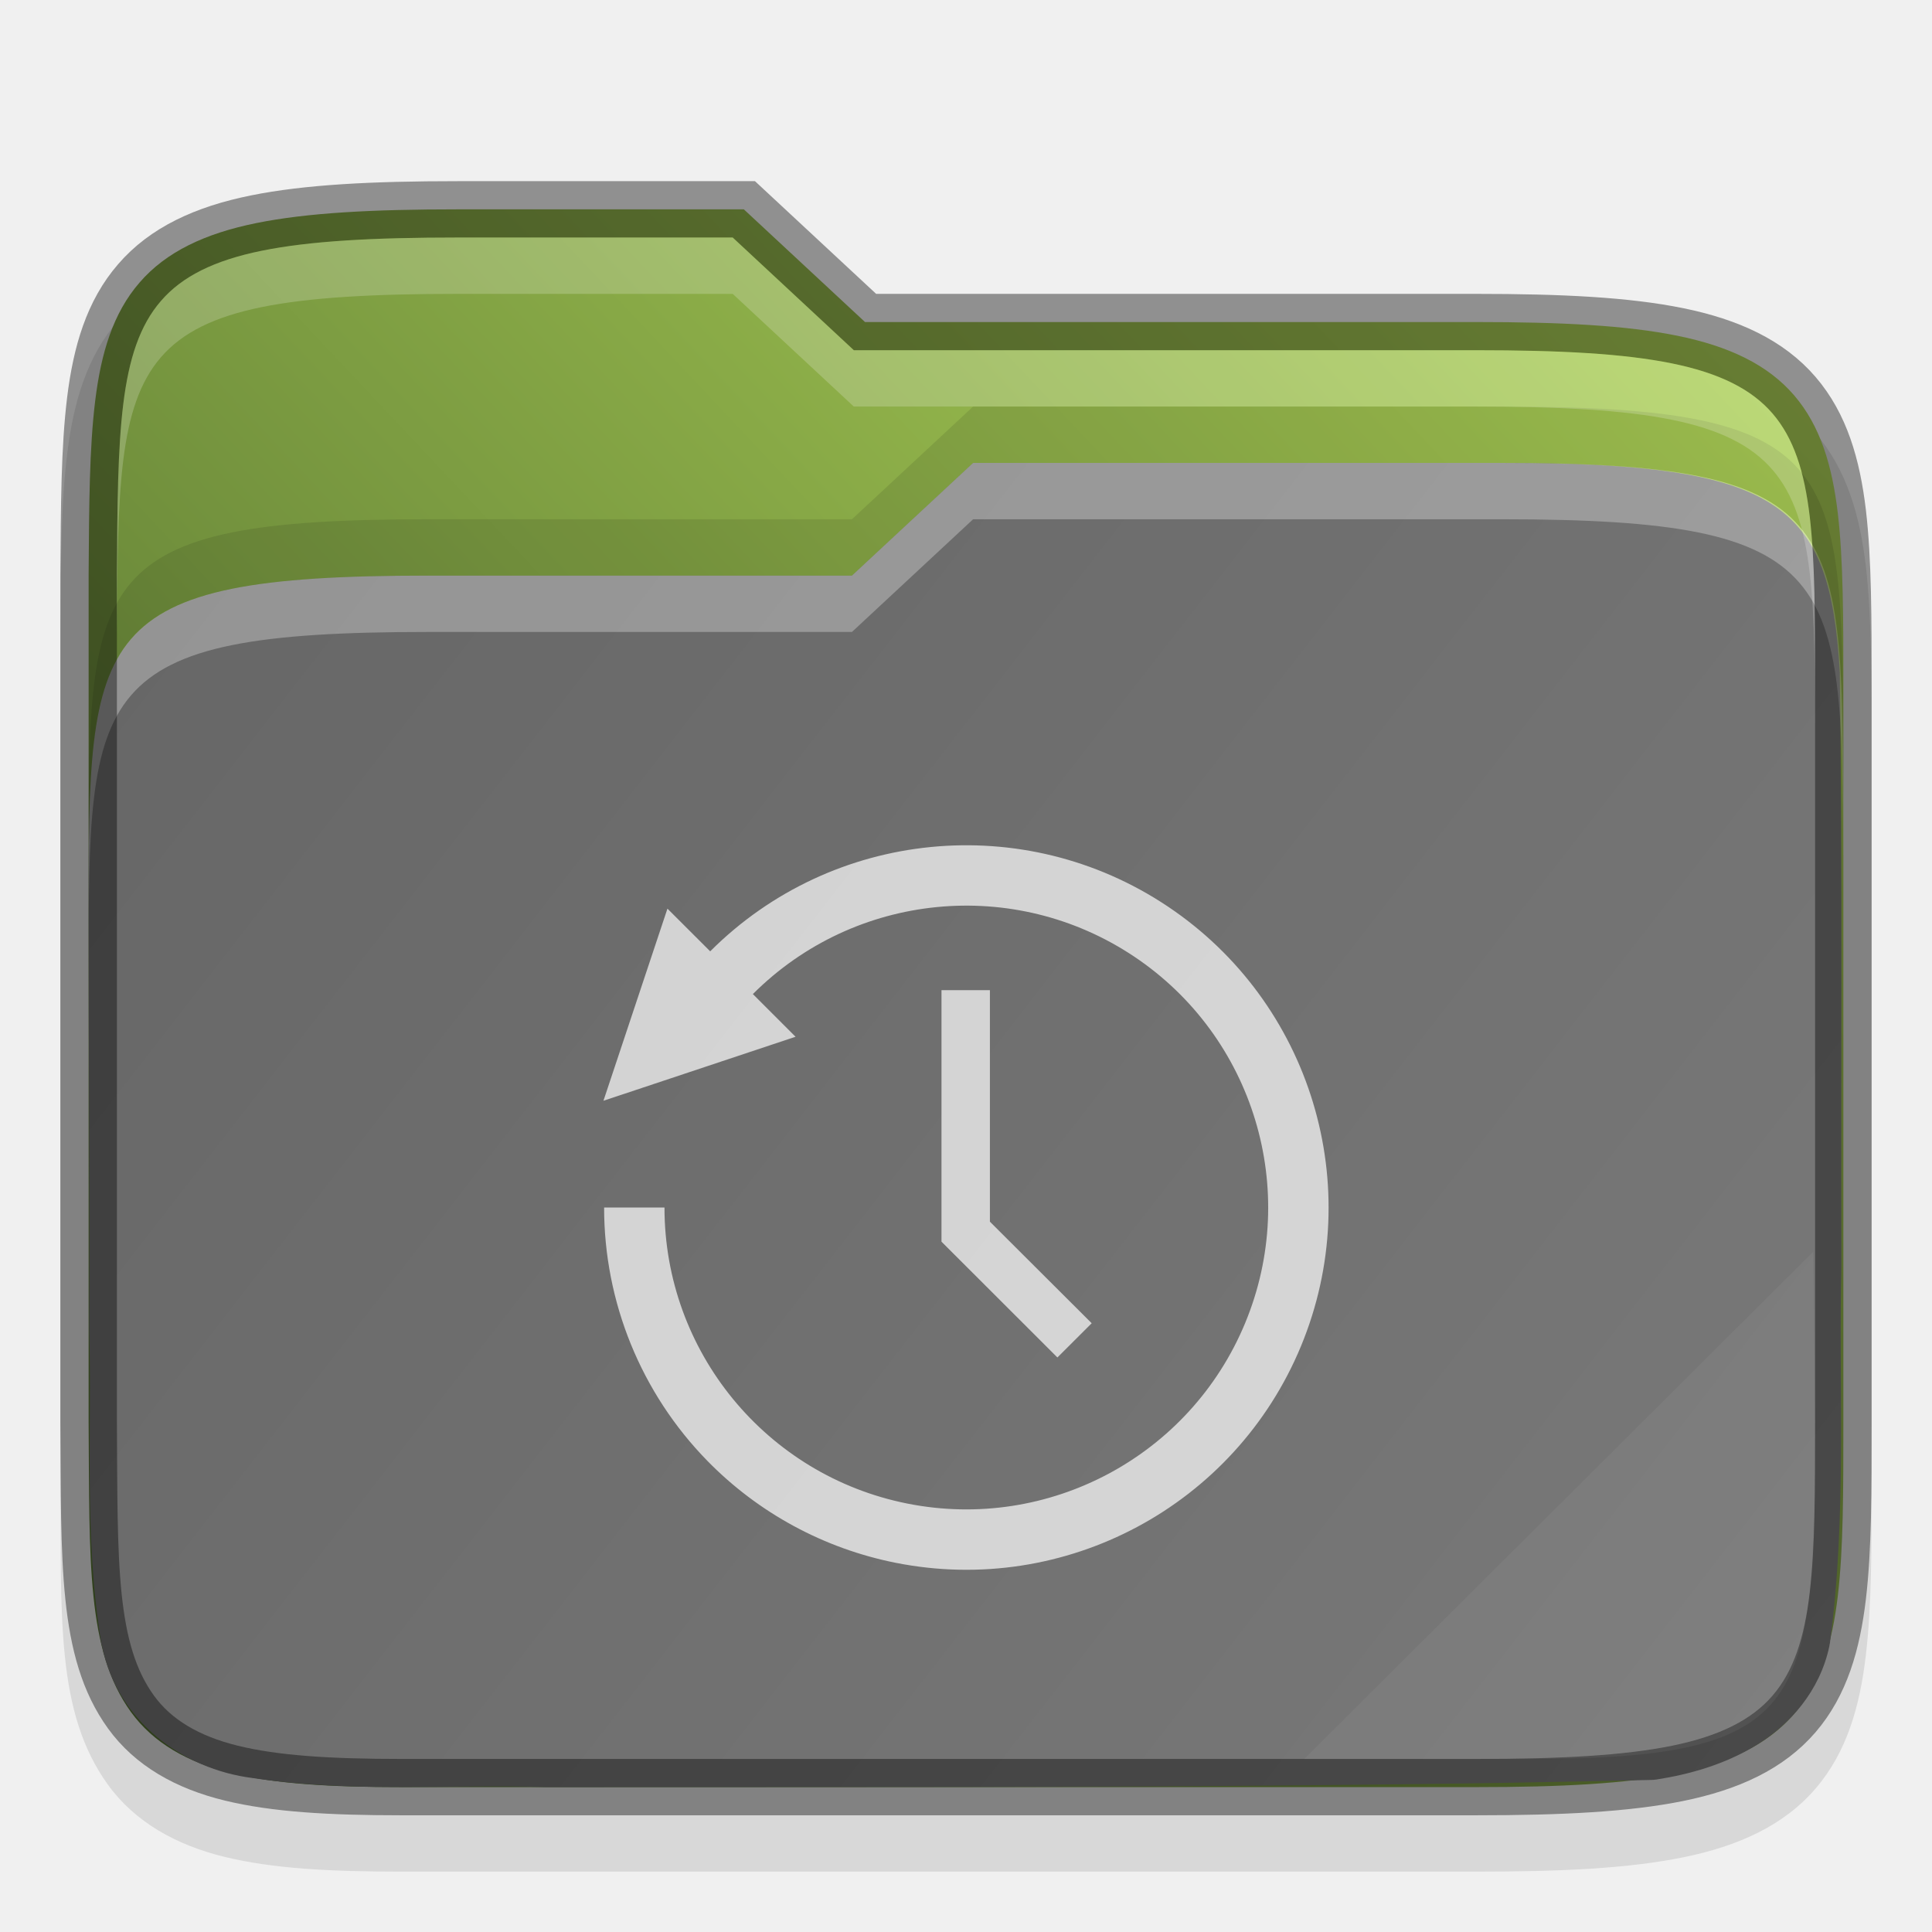
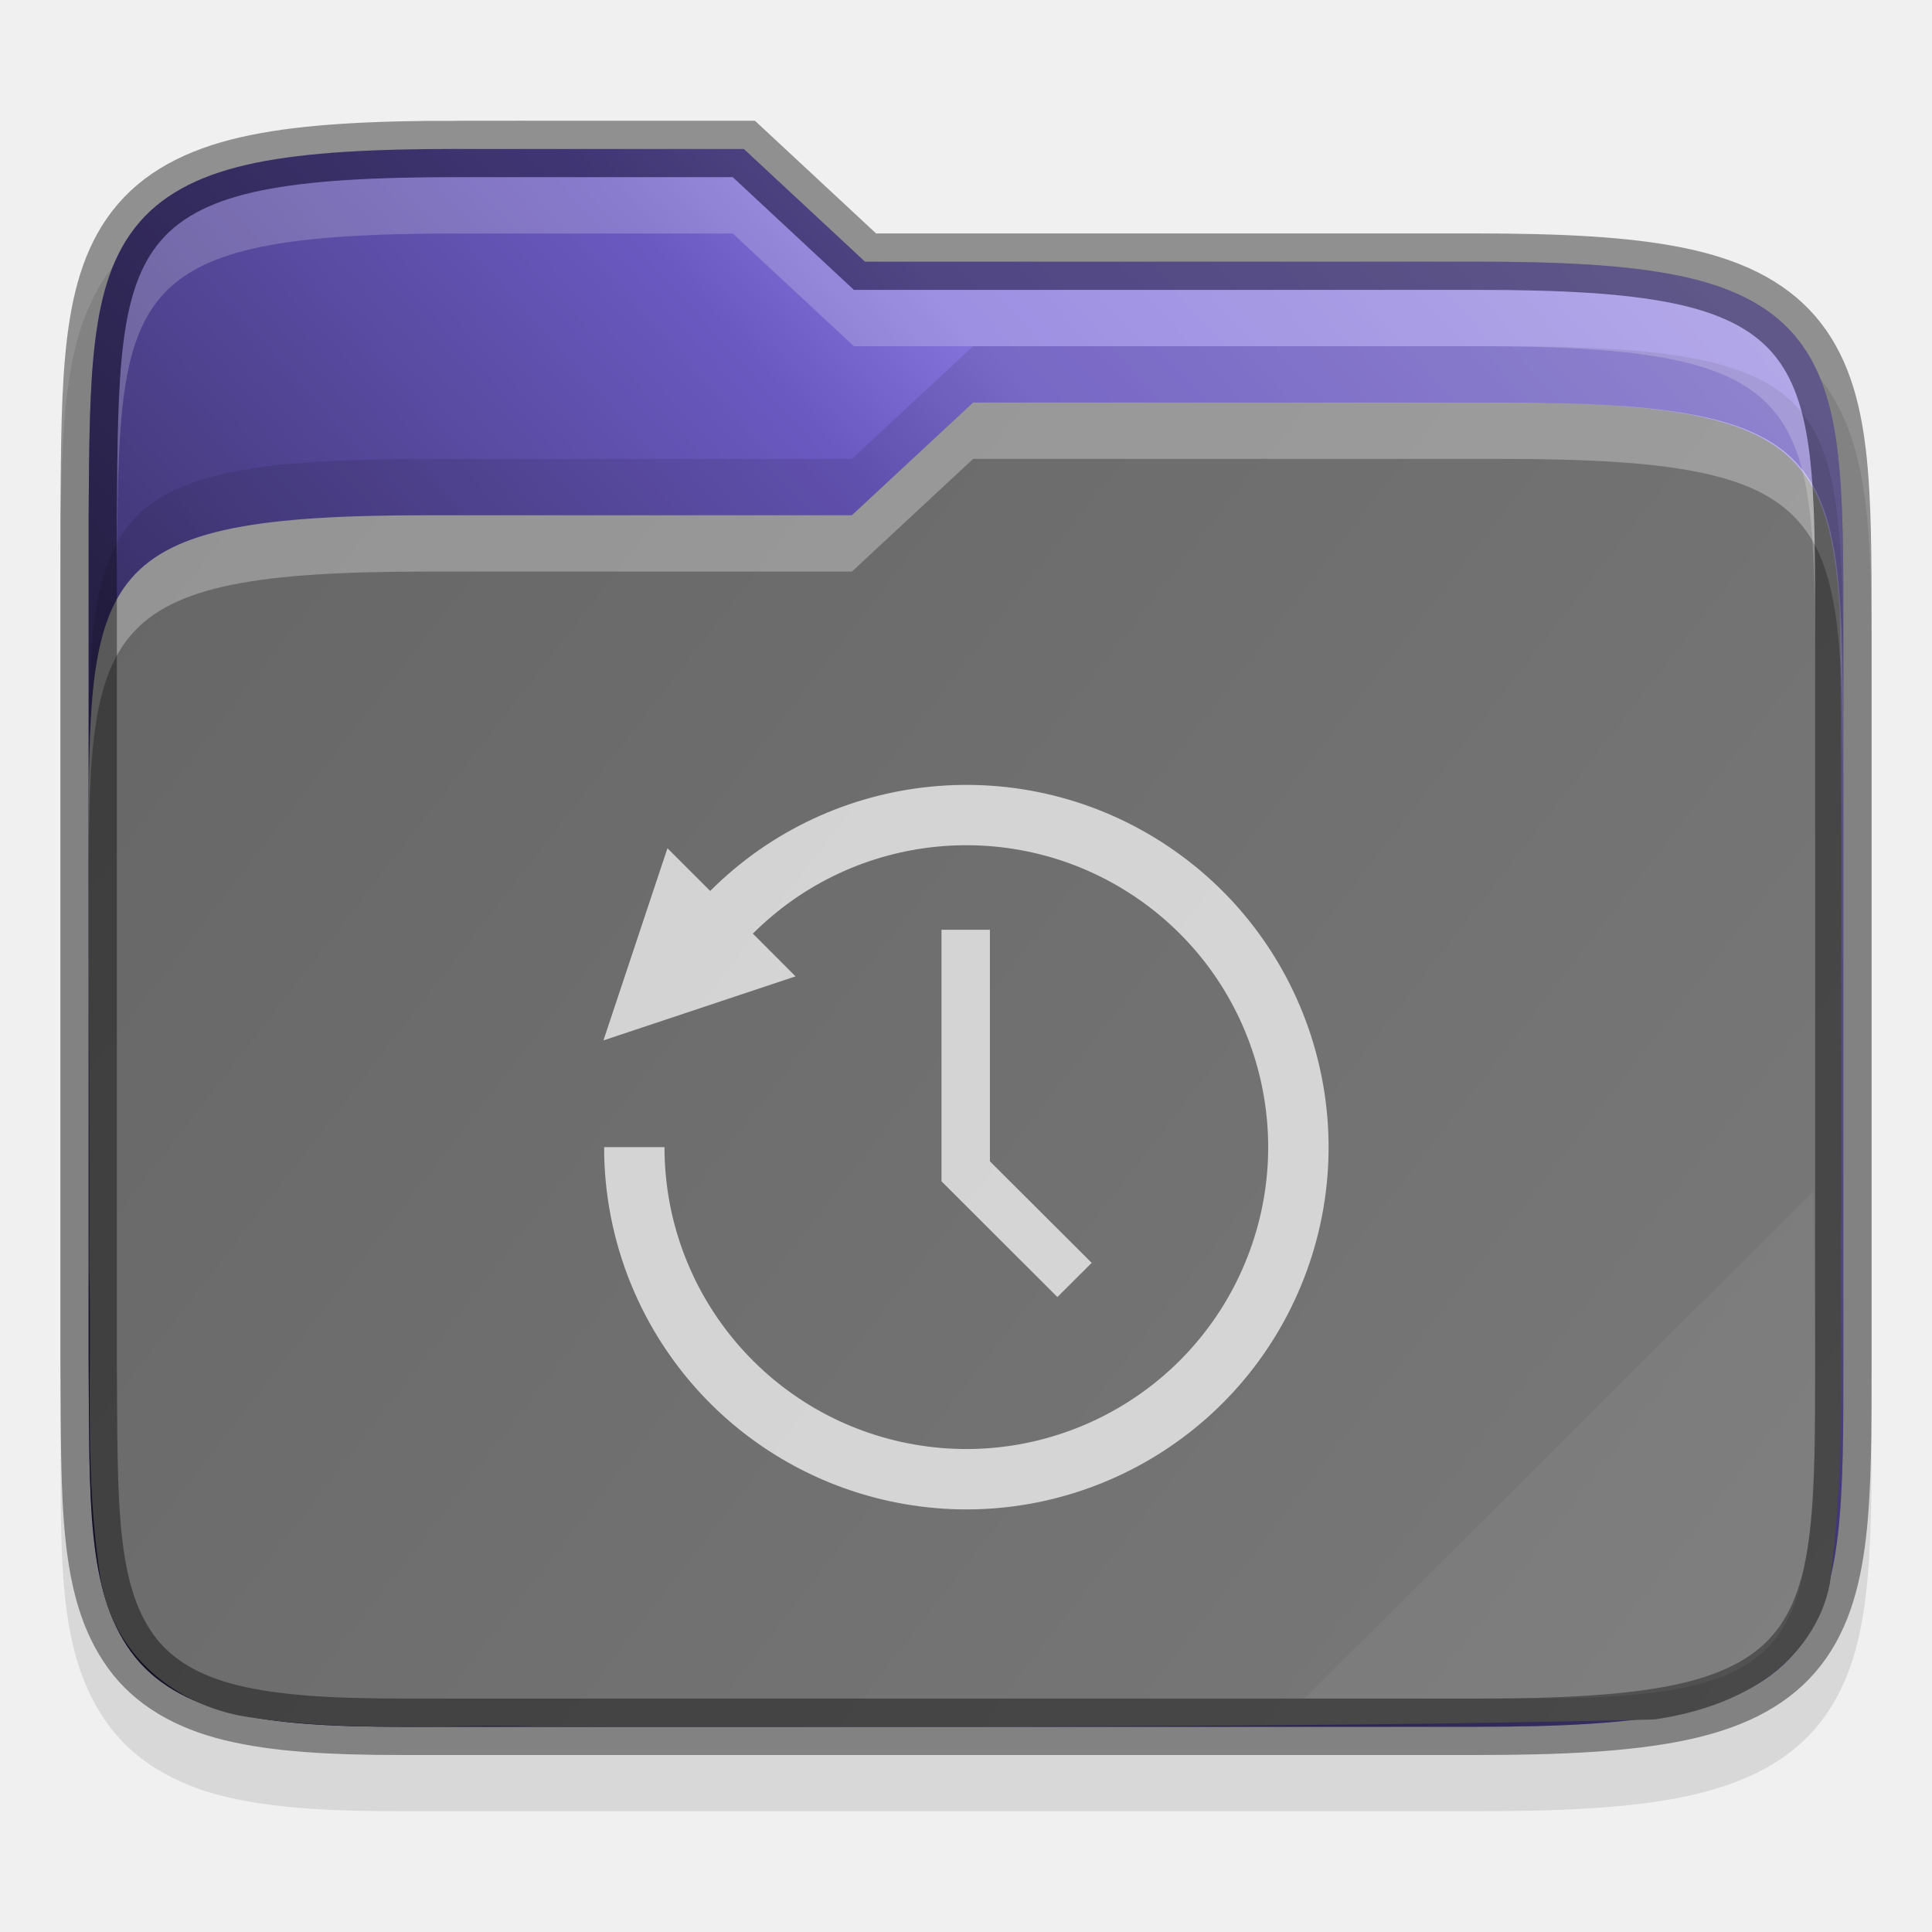
<svg xmlns="http://www.w3.org/2000/svg" xmlns:xlink="http://www.w3.org/1999/xlink" width="32" height="32">
  <defs>
-     <linearGradient xlink:href="#a" id="c" gradientUnits="userSpaceOnUse" gradientTransform="translate(-315.678 -130.966)" x1="320" y1="164" x2="352" y2="134" />
+     <linearGradient xlink:href="#a" id="c" x1="1" y1="29" x2="31" y2="2" gradientUnits="userSpaceOnUse" />
    <linearGradient id="a">
-       <stop style="stop-color:#45602a;stop-opacity:1" offset="0" />
-       <stop style="stop-color:#b4d959;stop-opacity:1" offset="1" />
+       <stop style="stop-color:#000;stop-opacity:.8" offset="0" />
+       <stop offset=".109" style="stop-color:#000;stop-opacity:.698" />
+       <stop style="stop-color:#000;stop-opacity:.6" offset=".187" />
+       <stop offset=".298" style="stop-color:#000;stop-opacity:.502" />
+       <stop style="stop-color:#000;stop-opacity:.4" offset=".372" />
+       <stop style="stop-color:#000;stop-opacity:.302" offset=".447" />
+       <stop offset=".524" style="stop-color:#000;stop-opacity:.2" />
+       <stop style="stop-color:#000;stop-opacity:.102" offset=".596" />
+       <stop offset=".669" style="stop-color:#fff;stop-opacity:.102" />
+       <stop style="stop-color:#fff;stop-opacity:.204" offset=".798" />
+       <stop offset=".913" style="stop-color:#fff;stop-opacity:.302" />
+       <stop style="stop-color:#fff;stop-opacity:.404" offset="1" />
    </linearGradient>
-     <linearGradient xlink:href="#b" id="d" gradientUnits="userSpaceOnUse" gradientTransform="translate(-315.678 -130.966)" x1="321" y1="139" x2="352" y2="163" />
+     <linearGradient xlink:href="#b" id="d" gradientUnits="userSpaceOnUse" gradientTransform="matrix(.93652 0 0 .93332 -298.685 -123.065)" x1="321" y1="139" x2="352" y2="163" />
    <linearGradient id="b">
      <stop style="stop-color:#666;stop-opacity:1" offset="0" />
      <stop style="stop-color:#7a7a7a;stop-opacity:1" offset="1" />
    </linearGradient>
  </defs>
-   <path d="M11.355 4.034c-1.527 0-2.701.057-3.668.254-.97.197-1.78.566-2.343 1.218-.56.65-.79 1.468-.9 2.36-.11.89-.114 1.91-.122 3.16v15.016c.017 2.49-.083 4.163.842 5.45.476.661 1.207 1.071 2.062 1.28.846.207 1.847.262 3.13.262h19c1.526 0 2.701-.057 3.667-.254.97-.197 1.78-.564 2.34-1.219.558-.65.786-1.47.89-2.363.106-.892.102-1.914.102-3.164v-13c0-1.25 0-2.272-.101-3.164-.105-.893-.333-1.712-.89-2.363-.562-.655-1.37-1.021-2.34-1.22-.967-.196-2.142-.253-3.669-.253H18.75l-2.143-2h-4.752z" style="color:#000;font-style:normal;font-variant:normal;font-weight:400;font-stretch:normal;font-size:medium;line-height:normal;font-family:sans-serif;font-variant-ligatures:none;font-variant-position:normal;font-variant-caps:normal;font-variant-numeric:normal;font-variant-alternates:normal;font-feature-settings:normal;text-indent:0;text-align:start;text-decoration:none;text-decoration-line:none;text-decoration-style:solid;text-decoration-color:#000;letter-spacing:normal;word-spacing:normal;text-transform:none;writing-mode:lr-tb;direction:ltr;text-orientation:mixed;dominant-baseline:auto;baseline-shift:baseline;text-anchor:start;white-space:normal;shape-padding:0;clip-rule:nonzero;display:inline;overflow:visible;visibility:visible;opacity:.1;isolation:auto;mix-blend-mode:normal;color-interpolation:sRGB;color-interpolation-filters:linearRGB;solid-color:#000;solid-opacity:1;vector-effect:none;fill:#000;fill-opacity:1;fill-rule:nonzero;stroke:none;stroke-width:1;stroke-linecap:butt;stroke-linejoin:miter;stroke-miterlimit:4;stroke-dasharray:none;stroke-dashoffset:0;stroke-opacity:1;marker:none;color-rendering:auto;image-rendering:auto;shape-rendering:auto;text-rendering:auto;enable-background:accumulate" transform="matrix(.93652 0 0 .93332 -3.048 .169)" />
-   <path d="M11.355 3.534c-1.514 0-2.662.06-3.568.244-.906.184-1.596.51-2.064 1.055-.47.543-.68 1.249-.784 2.093-.104.845-.109 1.854-.117 3.104V25.038c.017 2.5-.038 4.069.748 5.162.393.546 1 .896 1.776 1.086.776.19 1.743.248 3.01.248h19c1.513 0 2.662-.06 3.568-.244.905-.185 1.593-.51 2.06-1.055.467-.545.674-1.25.774-2.096.099-.845.098-1.855.098-3.105v-13c0-1.25 0-2.26-.098-3.106-.1-.845-.307-1.55-.774-2.095-.467-.545-1.155-.87-2.06-1.055-.906-.185-2.055-.244-3.569-.244H18.553l-2.143-2h-5.055z" style="color:#000;font-style:normal;font-variant:normal;font-weight:400;font-stretch:normal;font-size:medium;line-height:normal;font-family:sans-serif;font-variant-ligatures:none;font-variant-position:normal;font-variant-caps:normal;font-variant-numeric:normal;font-variant-alternates:normal;font-feature-settings:normal;text-indent:0;text-align:start;text-decoration:none;text-decoration-line:none;text-decoration-style:solid;text-decoration-color:#000;letter-spacing:normal;word-spacing:normal;text-transform:none;writing-mode:lr-tb;direction:ltr;text-orientation:mixed;dominant-baseline:auto;baseline-shift:baseline;text-anchor:start;white-space:normal;shape-padding:0;clip-rule:nonzero;display:inline;overflow:visible;visibility:visible;opacity:1;isolation:auto;mix-blend-mode:normal;color-interpolation:sRGB;color-interpolation-filters:linearRGB;solid-color:#000;solid-opacity:1;vector-effect:none;fill:url(#c);fill-opacity:1;fill-rule:nonzero;stroke:none;stroke-width:1;stroke-linecap:butt;stroke-linejoin:miter;stroke-miterlimit:4;stroke-dasharray:none;stroke-dashoffset:0;stroke-opacity:1;marker:none;color-rendering:auto;image-rendering:auto;shape-rendering:auto;text-rendering:auto;enable-background:accumulate" transform="matrix(.93652 0 0 .93332 -3.048 .169)" />
-   <path style="color:#000;font-style:normal;font-variant:normal;font-weight:400;font-stretch:normal;font-size:medium;line-height:normal;font-family:sans-serif;font-variant-ligatures:none;font-variant-position:normal;font-variant-caps:normal;font-variant-numeric:normal;font-variant-alternates:normal;font-feature-settings:normal;text-indent:0;text-align:start;text-decoration:none;text-decoration-line:none;text-decoration-style:solid;text-decoration-color:#000;letter-spacing:normal;word-spacing:normal;text-transform:none;writing-mode:lr-tb;direction:ltr;baseline-shift:baseline;text-anchor:start;white-space:normal;shape-padding:0;clip-rule:nonzero;display:inline;overflow:visible;visibility:visible;opacity:1;isolation:auto;mix-blend-mode:normal;color-interpolation:sRGB;color-interpolation-filters:linearRGB;solid-color:#000;solid-opacity:1;fill:url(#d);fill-opacity:1;fill-rule:nonzero;stroke:none;stroke-width:4;stroke-linecap:butt;stroke-linejoin:miter;stroke-miterlimit:4;stroke-dasharray:none;stroke-dashoffset:0;stroke-opacity:1;marker:none;color-rendering:auto;image-rendering:auto;shape-rendering:auto;text-rendering:auto;enable-background:accumulate" d="m20.465 8.034-2.143 2h-7.5c-5.967 0-6 .996-6 5.926v.074c0 2.457.02 4.913.01 7.36v.028c.054 1.765-.1 3.638.215 5.57 0 .01.01.02.01.03.267 1.337 1.429 2.194 2.66 2.35 1.812.27 3.557.105 5.182.162h.029c6.494-.007 13.008.024 19.515-.127a.827.827 0 0 0 .108-.008c.573-.09 1.206-.262 1.783-.62.577-.357 1.108-.951 1.275-1.75 0-.02.01-.04.01-.06.302-2.28.152-4.518.201-6.664a.77.77 0 0 0 0-.021c-.01-3.5.02-7.015-.027-10.536-.177-3.002-1.048-3.714-5.97-3.714h-9.358z" transform="matrix(.93652 0 0 .93332 -3.048 .169)" />
-   <path d="m20.465 8.034-2.143 2h-7.5c-6 0-6 1-6 6v1c0-5 0-6 6-6h7.5l2.143-2h9.358c6 0 6 1 6.033 6v-1c-.033-5-.033-6-6.033-6h-9.358z" style="color:#000;font-style:normal;font-variant:normal;font-weight:400;font-stretch:normal;font-size:medium;line-height:normal;font-family:sans-serif;font-variant-ligatures:none;font-variant-position:normal;font-variant-caps:normal;font-variant-numeric:normal;font-variant-alternates:normal;font-feature-settings:normal;text-indent:0;text-align:start;text-decoration:none;text-decoration-line:none;text-decoration-style:solid;text-decoration-color:#000;letter-spacing:normal;word-spacing:normal;text-transform:none;writing-mode:lr-tb;direction:ltr;baseline-shift:baseline;text-anchor:start;white-space:normal;shape-padding:0;clip-rule:nonzero;display:inline;overflow:visible;visibility:visible;opacity:.3;isolation:auto;mix-blend-mode:normal;color-interpolation:sRGB;color-interpolation-filters:linearRGB;solid-color:#000;solid-opacity:1;fill:#fff;fill-opacity:1;fill-rule:nonzero;stroke:none;stroke-width:4;stroke-linecap:butt;stroke-linejoin:miter;stroke-miterlimit:4;stroke-dasharray:none;stroke-dashoffset:0;stroke-opacity:1;marker:none;color-rendering:auto;image-rendering:auto;shape-rendering:auto;text-rendering:auto;enable-background:accumulate" transform="matrix(.93652 0 0 .93332 -3.048 .169)" />
-   <path style="color:#000;font-style:normal;font-variant:normal;font-weight:400;font-stretch:normal;font-size:medium;line-height:normal;font-family:sans-serif;font-variant-ligatures:none;font-variant-position:normal;font-variant-caps:normal;font-variant-numeric:normal;font-variant-alternates:normal;font-feature-settings:normal;text-indent:0;text-align:start;text-decoration:none;text-decoration-line:none;text-decoration-style:solid;text-decoration-color:#000;letter-spacing:normal;word-spacing:normal;text-transform:none;writing-mode:lr-tb;direction:ltr;text-orientation:mixed;dominant-baseline:auto;baseline-shift:baseline;text-anchor:start;white-space:normal;shape-padding:0;clip-rule:nonzero;display:inline;overflow:visible;visibility:visible;opacity:.4;isolation:auto;mix-blend-mode:normal;color-interpolation:sRGB;color-interpolation-filters:linearRGB;solid-color:#000;solid-opacity:1;vector-effect:none;fill:none;fill-opacity:1;fill-rule:nonzero;stroke:#000;stroke-width:1;stroke-linecap:butt;stroke-linejoin:miter;stroke-miterlimit:4;stroke-dasharray:none;stroke-dashoffset:0;stroke-opacity:1;marker:none;color-rendering:auto;image-rendering:auto;shape-rendering:auto;text-rendering:auto;enable-background:accumulate" d="M11.355 3.534c-1.514 0-2.662.06-3.568.244-.906.184-1.596.51-2.064 1.055-.47.543-.68 1.249-.784 2.093-.104.845-.109 1.854-.117 3.104V25.038c.017 2.5-.038 4.069.748 5.162.393.546 1 .896 1.776 1.086.776.19 1.743.248 3.01.248h19c1.513 0 2.662-.06 3.568-.244.905-.185 1.593-.51 2.06-1.055.467-.545.674-1.25.774-2.096.099-.845.098-1.855.098-3.105v-13c0-1.25 0-2.26-.098-3.106-.1-.845-.307-1.55-.774-2.095-.467-.545-1.155-.87-2.06-1.055-.906-.185-2.055-.244-3.569-.244H18.553l-2.143-2h-5.055z" transform="matrix(.93652 0 0 .93332 -3.048 .169)" />
-   <path style="color:#000;font-style:normal;font-variant:normal;font-weight:400;font-stretch:normal;font-size:medium;line-height:normal;font-family:sans-serif;font-variant-ligatures:none;font-variant-position:normal;font-variant-caps:normal;font-variant-numeric:normal;font-variant-alternates:normal;font-feature-settings:normal;text-indent:0;text-align:start;text-decoration:none;text-decoration-line:none;text-decoration-style:solid;text-decoration-color:#000;letter-spacing:normal;word-spacing:normal;text-transform:none;writing-mode:lr-tb;direction:ltr;baseline-shift:baseline;text-anchor:start;white-space:normal;shape-padding:0;clip-rule:nonzero;display:inline;overflow:visible;visibility:visible;opacity:.1;isolation:auto;mix-blend-mode:normal;color-interpolation:sRGB;color-interpolation-filters:linearRGB;solid-color:#000;solid-opacity:1;fill:#000;fill-opacity:1;fill-rule:nonzero;stroke:none;stroke-width:4;stroke-linecap:butt;stroke-linejoin:miter;stroke-miterlimit:4;stroke-dasharray:none;stroke-dashoffset:0;stroke-opacity:1;marker:none;color-rendering:auto;image-rendering:auto;shape-rendering:auto;text-rendering:auto;enable-background:accumulate" d="m20.465 7.034-2.143 2h-7.5c-6 0-6 1-6 6v1c0-5 0-6 6-6h7.5l2.143-2h9.358c6 0 6 1 6.033 6v-1c-.033-5-.033-6-6.033-6h-9.358z" transform="matrix(.93652 0 0 .93332 -3.048 .169)" />
-   <path d="M11.355 4.034c-6 0-6 1-6.033 6v1c.033-5 .033-6 6.033-6h4.858l2.142 2h11c6 0 6 1 6 6v-1c0-5 0-6-6-6h-11l-2.142-2h-4.858z" style="color:#000;font-style:normal;font-variant:normal;font-weight:400;font-stretch:normal;font-size:medium;line-height:normal;font-family:sans-serif;font-variant-ligatures:none;font-variant-position:normal;font-variant-caps:normal;font-variant-numeric:normal;font-variant-alternates:normal;font-feature-settings:normal;text-indent:0;text-align:start;text-decoration:none;text-decoration-line:none;text-decoration-style:solid;text-decoration-color:#000;letter-spacing:normal;word-spacing:normal;text-transform:none;writing-mode:lr-tb;direction:ltr;baseline-shift:baseline;text-anchor:start;white-space:normal;shape-padding:0;clip-rule:nonzero;display:inline;overflow:visible;visibility:visible;opacity:.2;isolation:auto;mix-blend-mode:normal;color-interpolation:sRGB;color-interpolation-filters:linearRGB;solid-color:#000;solid-opacity:1;fill:#fff;fill-opacity:1;fill-rule:nonzero;stroke:none;stroke-width:4;stroke-linecap:butt;stroke-linejoin:miter;stroke-miterlimit:4;stroke-dasharray:none;stroke-dashoffset:0;stroke-opacity:1;marker:none;color-rendering:auto;image-rendering:auto;shape-rendering:auto;text-rendering:auto;enable-background:accumulate" transform="matrix(.93652 0 0 .93332 -3.048 .169)" />
-   <path d="m35.322 22.034-9 9h4c5 0 5-1 5.033-6z" style="color:#000;font-style:normal;font-variant:normal;font-weight:400;font-stretch:normal;font-size:medium;line-height:normal;font-family:sans-serif;font-variant-ligatures:none;font-variant-position:normal;font-variant-caps:normal;font-variant-numeric:normal;font-variant-alternates:normal;font-feature-settings:normal;text-indent:0;text-align:start;text-decoration:none;text-decoration-line:none;text-decoration-style:solid;text-decoration-color:#000;letter-spacing:normal;word-spacing:normal;text-transform:none;writing-mode:lr-tb;direction:ltr;baseline-shift:baseline;text-anchor:start;white-space:normal;shape-padding:0;clip-rule:nonzero;display:inline;overflow:visible;visibility:visible;opacity:.05;isolation:auto;mix-blend-mode:normal;color-interpolation:sRGB;color-interpolation-filters:linearRGB;solid-color:#000;solid-opacity:1;fill:#fff;fill-opacity:1;fill-rule:nonzero;stroke:none;stroke-width:4;stroke-linecap:butt;stroke-linejoin:miter;stroke-miterlimit:4;stroke-dasharray:none;stroke-dashoffset:0;stroke-opacity:1;marker:none;color-rendering:auto;image-rendering:auto;shape-rendering:auto;text-rendering:auto;enable-background:accumulate" transform="matrix(.93652 0 0 .93332 -3.048 .169)" />
-   <path style="font-weight:400;font-size:15px;line-height:125%;font-family:Ubuntu;-inkscape-font-specification:Ubuntu;text-align:center;letter-spacing:0;word-spacing:0;text-anchor:middle;fill:#fff;fill-opacity:1;stroke-width:.801;opacity:.7" d="M15.594 16.4v4.166l1.92 1.918.568-.567-1.686-1.682V16.4zm-3.878 7.796a6 6 0 0 0 3.12 1.689 6 6 0 0 0 6.713-3.59 6 6 0 0 0-2.21-7.283 6 6 0 0 0-7.576.745l-.708-.707-1.06 3.182 3.182-1.06-.707-.707a5 5 0 0 1 6.314-.622 5 5 0 0 1 1.84 6.07 5 5 0 0 1-5.595 2.991A5 5 0 0 1 11.006 20h-1a6 6 0 0 0 1.71 4.196z" />
+   <path d="M7.587 2.934c-1.43 0-2.53.054-3.435.237-.91.184-1.669.528-2.195 1.138-.525.606-.74 1.369-.844 2.202-.103.831-.105 1.783-.113 2.95V23.474c.016 2.325-.078 3.885.788 5.086.446.618 1.13 1 1.932 1.196.792.192 1.73.244 2.93.244h17.794c1.43 0 2.53-.054 3.435-.237.908-.185 1.666-.527 2.191-1.138.523-.608.736-1.372.834-2.205.099-.833.096-1.787.096-2.953V11.334c0-1.166 0-2.12-.096-2.953-.098-.833-.31-1.598-.834-2.205-.525-.611-1.283-.954-2.19-1.138-.906-.184-2.006-.237-3.436-.237h-9.932l-2.007-1.867h-4.45z" style="color:#000;font-style:normal;font-variant:normal;font-weight:400;font-stretch:normal;font-size:medium;line-height:normal;font-family:sans-serif;font-variant-ligatures:none;font-variant-position:normal;font-variant-caps:normal;font-variant-numeric:normal;font-variant-alternates:normal;font-feature-settings:normal;text-indent:0;text-align:start;text-decoration:none;text-decoration-line:none;text-decoration-style:solid;text-decoration-color:#000;letter-spacing:normal;word-spacing:normal;text-transform:none;writing-mode:lr-tb;direction:ltr;text-orientation:mixed;dominant-baseline:auto;baseline-shift:baseline;text-anchor:start;white-space:normal;shape-padding:0;clip-rule:nonzero;display:inline;overflow:visible;visibility:visible;opacity:.1;isolation:auto;mix-blend-mode:normal;color-interpolation:sRGB;color-interpolation-filters:linearRGB;solid-color:#000;solid-opacity:1;vector-effect:none;fill:#000;fill-opacity:1;fill-rule:nonzero;stroke:none;stroke-width:.935;stroke-linecap:butt;stroke-linejoin:miter;stroke-miterlimit:4;stroke-dasharray:none;stroke-dashoffset:0;stroke-opacity:1;marker:none;color-rendering:auto;image-rendering:auto;shape-rendering:auto;text-rendering:auto;enable-background:accumulate" />
+   <path d="M7.587 2.467c-1.418 0-2.493.056-3.342.228-.849.172-1.495.477-1.934.985-.438.507-.635 1.165-.733 1.954-.098.788-.102 1.73-.11 2.896V22.538c.016 2.333-.035 3.797.7 4.818.369.51.937.836 1.663 1.013.727.177 1.633.232 2.82.232h17.793c1.418 0 2.494-.056 3.342-.228.848-.172 1.492-.476 1.93-.985.437-.508.63-1.167.724-1.956.093-.788.092-1.731.092-2.898V10.401c0-1.167 0-2.11-.092-2.899-.094-.788-.287-1.447-.724-1.956-.438-.508-1.082-.812-1.93-.984-.848-.172-1.924-.228-3.342-.228H14.327l-2.006-1.866H7.586z" style="color:#000;font-style:normal;font-variant:normal;font-weight:400;font-stretch:normal;font-size:medium;line-height:normal;font-family:sans-serif;font-variant-ligatures:none;font-variant-position:normal;font-variant-caps:normal;font-variant-numeric:normal;font-variant-alternates:normal;font-feature-settings:normal;text-indent:0;text-align:start;text-decoration:none;text-decoration-line:none;text-decoration-style:solid;text-decoration-color:#000;letter-spacing:normal;word-spacing:normal;text-transform:none;writing-mode:lr-tb;direction:ltr;text-orientation:mixed;dominant-baseline:auto;baseline-shift:baseline;text-anchor:start;white-space:normal;shape-padding:0;clip-rule:nonzero;display:inline;overflow:visible;visibility:visible;isolation:auto;mix-blend-mode:normal;color-interpolation:sRGB;color-interpolation-filters:linearRGB;solid-color:#000;solid-opacity:1;vector-effect:none;fill:#7764D8;fill-opacity:1;fill-rule:nonzero;stroke:none;stroke-width:.935;stroke-linecap:butt;stroke-linejoin:miter;stroke-miterlimit:4;stroke-dasharray:none;stroke-dashoffset:0;stroke-opacity:1;marker:none;color-rendering:auto;image-rendering:auto;shape-rendering:auto;text-rendering:auto;enable-background:accumulate" />
+   <path d="M7.587 2.467c-1.418 0-2.493.056-3.342.228-.849.172-1.495.477-1.934.985-.438.507-.635 1.165-.733 1.954-.098.788-.102 1.73-.11 2.896V22.538c.016 2.333-.035 3.797.7 4.818.369.51.937.836 1.663 1.013.727.177 1.633.232 2.82.232h17.793c1.418 0 2.494-.056 3.342-.228.848-.172 1.492-.476 1.93-.985.437-.508.63-1.167.724-1.956.093-.788.092-1.731.092-2.898V10.401c0-1.167 0-2.11-.092-2.899-.094-.788-.287-1.447-.724-1.956-.438-.508-1.082-.812-1.93-.984-.848-.172-1.924-.228-3.342-.228H14.327l-2.006-1.866H7.586z" style="color:#000;font-style:normal;font-variant:normal;font-weight:400;font-stretch:normal;font-size:medium;line-height:normal;font-family:sans-serif;font-variant-ligatures:none;font-variant-position:normal;font-variant-caps:normal;font-variant-numeric:normal;font-variant-alternates:normal;font-feature-settings:normal;text-indent:0;text-align:start;text-decoration:none;text-decoration-line:none;text-decoration-style:solid;text-decoration-color:#000;letter-spacing:normal;word-spacing:normal;text-transform:none;writing-mode:lr-tb;direction:ltr;text-orientation:mixed;dominant-baseline:auto;baseline-shift:baseline;text-anchor:start;white-space:normal;shape-padding:0;clip-rule:nonzero;display:inline;overflow:visible;visibility:visible;isolation:auto;mix-blend-mode:normal;color-interpolation:sRGB;color-interpolation-filters:linearRGB;solid-color:#000;solid-opacity:1;vector-effect:none;fill:url(#c);fill-opacity:1;fill-rule:nonzero;stroke:none;stroke-width:.935;stroke-linecap:butt;stroke-linejoin:miter;stroke-miterlimit:4;stroke-dasharray:none;stroke-dashoffset:0;stroke-opacity:1;marker:none;color-rendering:auto;image-rendering:auto;shape-rendering:auto;text-rendering:auto;enable-background:accumulate" />
+   <path style="color:#000;font-style:normal;font-variant:normal;font-weight:400;font-stretch:normal;font-size:medium;line-height:normal;font-family:sans-serif;font-variant-ligatures:none;font-variant-position:normal;font-variant-caps:normal;font-variant-numeric:normal;font-variant-alternates:normal;font-feature-settings:normal;text-indent:0;text-align:start;text-decoration:none;text-decoration-line:none;text-decoration-style:solid;text-decoration-color:#000;letter-spacing:normal;word-spacing:normal;text-transform:none;writing-mode:lr-tb;direction:ltr;baseline-shift:baseline;text-anchor:start;white-space:normal;shape-padding:0;clip-rule:nonzero;display:inline;overflow:visible;visibility:visible;isolation:auto;mix-blend-mode:normal;color-interpolation:sRGB;color-interpolation-filters:linearRGB;solid-color:#000;solid-opacity:1;fill:url(#d);fill-opacity:1;fill-rule:nonzero;stroke:none;stroke-width:3.74;stroke-linecap:butt;stroke-linejoin:miter;stroke-miterlimit:4;stroke-dasharray:none;stroke-dashoffset:0;stroke-opacity:1;marker:none;color-rendering:auto;image-rendering:auto;shape-rendering:auto;text-rendering:auto;enable-background:accumulate" d="M16.118 6.667 14.11 8.534H7.087c-5.588 0-5.619.93-5.619 5.53v.07c0 2.294.018 4.586.01 6.869v.027c.05 1.647-.095 3.395.2 5.199 0 .01.01.018.01.027.25 1.248 1.338 2.048 2.491 2.193 1.697.252 3.331.098 4.853.152h.027c6.082-.007 12.183.023 18.277-.119a.771.771 0 0 0 .1-.007c.537-.083 1.13-.245 1.67-.578.54-.334 1.039-.889 1.195-1.634 0-.018.01-.037.01-.056.282-2.129.142-4.217.188-6.22v-.02c-.01-3.267.018-6.547-.026-9.833-.166-2.802-.982-3.467-5.591-3.467h-8.764z" />
+   <path d="M16.118 6.667 14.11 8.534H7.087c-5.619 0-5.619.933-5.619 5.6v.933c0-4.666 0-5.6 5.62-5.6h7.023l2.007-1.866h8.764c5.619 0 5.619.933 5.65 5.6v-.934c-.031-4.666-.031-5.6-5.65-5.6h-8.764z" style="color:#000;font-style:normal;font-variant:normal;font-weight:400;font-stretch:normal;font-size:medium;line-height:normal;font-family:sans-serif;font-variant-ligatures:none;font-variant-position:normal;font-variant-caps:normal;font-variant-numeric:normal;font-variant-alternates:normal;font-feature-settings:normal;text-indent:0;text-align:start;text-decoration:none;text-decoration-line:none;text-decoration-style:solid;text-decoration-color:#000;letter-spacing:normal;word-spacing:normal;text-transform:none;writing-mode:lr-tb;direction:ltr;baseline-shift:baseline;text-anchor:start;white-space:normal;shape-padding:0;clip-rule:nonzero;display:inline;overflow:visible;visibility:visible;opacity:.3;isolation:auto;mix-blend-mode:normal;color-interpolation:sRGB;color-interpolation-filters:linearRGB;solid-color:#000;solid-opacity:1;fill:#fff;fill-opacity:1;fill-rule:nonzero;stroke:none;stroke-width:3.74;stroke-linecap:butt;stroke-linejoin:miter;stroke-miterlimit:4;stroke-dasharray:none;stroke-dashoffset:0;stroke-opacity:1;marker:none;color-rendering:auto;image-rendering:auto;shape-rendering:auto;text-rendering:auto;enable-background:accumulate" />
+   <path style="color:#000;font-style:normal;font-variant:normal;font-weight:400;font-stretch:normal;font-size:medium;line-height:normal;font-family:sans-serif;font-variant-ligatures:none;font-variant-position:normal;font-variant-caps:normal;font-variant-numeric:normal;font-variant-alternates:normal;font-feature-settings:normal;text-indent:0;text-align:start;text-decoration:none;text-decoration-line:none;text-decoration-style:solid;text-decoration-color:#000;letter-spacing:normal;word-spacing:normal;text-transform:none;writing-mode:lr-tb;direction:ltr;text-orientation:mixed;dominant-baseline:auto;baseline-shift:baseline;text-anchor:start;white-space:normal;shape-padding:0;clip-rule:nonzero;display:inline;overflow:visible;visibility:visible;opacity:.4;isolation:auto;mix-blend-mode:normal;color-interpolation:sRGB;color-interpolation-filters:linearRGB;solid-color:#000;solid-opacity:1;vector-effect:none;fill:none;fill-opacity:1;fill-rule:nonzero;stroke:#000;stroke-width:.935;stroke-linecap:butt;stroke-linejoin:miter;stroke-miterlimit:4;stroke-dasharray:none;stroke-dashoffset:0;stroke-opacity:1;marker:none;color-rendering:auto;image-rendering:auto;shape-rendering:auto;text-rendering:auto;enable-background:accumulate" d="M7.587 2.467c-1.418 0-2.493.056-3.342.228-.849.172-1.495.477-1.934.985-.438.507-.635 1.165-.733 1.954-.098.788-.102 1.73-.11 2.896V22.538c.016 2.333-.035 3.797.7 4.818.369.51.937.836 1.663 1.013.727.177 1.633.232 2.82.232h17.793c1.418 0 2.494-.056 3.342-.228.848-.172 1.492-.476 1.93-.985.437-.508.63-1.167.724-1.956.093-.788.092-1.731.092-2.898V10.401c0-1.167 0-2.11-.092-2.899-.094-.788-.287-1.447-.724-1.956-.438-.508-1.082-.812-1.93-.984-.848-.172-1.924-.228-3.342-.228H14.327l-2.006-1.866H7.586z" />
+   <path style="color:#000;font-style:normal;font-variant:normal;font-weight:400;font-stretch:normal;font-size:medium;line-height:normal;font-family:sans-serif;font-variant-ligatures:none;font-variant-position:normal;font-variant-caps:normal;font-variant-numeric:normal;font-variant-alternates:normal;font-feature-settings:normal;text-indent:0;text-align:start;text-decoration:none;text-decoration-line:none;text-decoration-style:solid;text-decoration-color:#000;letter-spacing:normal;word-spacing:normal;text-transform:none;writing-mode:lr-tb;direction:ltr;baseline-shift:baseline;text-anchor:start;white-space:normal;shape-padding:0;clip-rule:nonzero;display:inline;overflow:visible;visibility:visible;opacity:.1;isolation:auto;mix-blend-mode:normal;color-interpolation:sRGB;color-interpolation-filters:linearRGB;solid-color:#000;solid-opacity:1;fill:#000;fill-opacity:1;fill-rule:nonzero;stroke:none;stroke-width:3.74;stroke-linecap:butt;stroke-linejoin:miter;stroke-miterlimit:4;stroke-dasharray:none;stroke-dashoffset:0;stroke-opacity:1;marker:none;color-rendering:auto;image-rendering:auto;shape-rendering:auto;text-rendering:auto;enable-background:accumulate" d="M16.118 5.734 14.11 7.601H7.087c-5.619 0-5.619.933-5.619 5.6v.933c0-4.667 0-5.6 5.62-5.6h7.023l2.007-1.867h8.764c5.619 0 5.619.934 5.65 5.6v-.933c-.031-4.667-.031-5.6-5.65-5.6h-8.764z" />
+   <path d="M7.587 2.934c-5.62 0-5.62.933-5.65 5.6v.933c.03-4.666.03-5.6 5.65-5.6h4.549l2.006 1.867h10.302c5.62 0 5.62.933 5.62 5.6v-.933c0-4.667 0-5.6-5.62-5.6H14.142l-2.006-1.867h-4.55z" style="color:#000;font-style:normal;font-variant:normal;font-weight:400;font-stretch:normal;font-size:medium;line-height:normal;font-family:sans-serif;font-variant-ligatures:none;font-variant-position:normal;font-variant-caps:normal;font-variant-numeric:normal;font-variant-alternates:normal;font-feature-settings:normal;text-indent:0;text-align:start;text-decoration:none;text-decoration-line:none;text-decoration-style:solid;text-decoration-color:#000;letter-spacing:normal;word-spacing:normal;text-transform:none;writing-mode:lr-tb;direction:ltr;baseline-shift:baseline;text-anchor:start;white-space:normal;shape-padding:0;clip-rule:nonzero;display:inline;overflow:visible;visibility:visible;opacity:.2;isolation:auto;mix-blend-mode:normal;color-interpolation:sRGB;color-interpolation-filters:linearRGB;solid-color:#000;solid-opacity:1;fill:#fffefc;fill-opacity:1;fill-rule:nonzero;stroke:none;stroke-width:3.74;stroke-linecap:butt;stroke-linejoin:miter;stroke-miterlimit:4;stroke-dasharray:none;stroke-dashoffset:0;stroke-opacity:1;marker:none;color-rendering:auto;image-rendering:auto;shape-rendering:auto;text-rendering:auto;enable-background:accumulate" />
+   <path d="m30.032 19.734-8.429 8.4h3.746c4.683 0 4.683-.933 4.714-5.6z" style="color:#000;font-style:normal;font-variant:normal;font-weight:400;font-stretch:normal;font-size:medium;line-height:normal;font-family:sans-serif;font-variant-ligatures:none;font-variant-position:normal;font-variant-caps:normal;font-variant-numeric:normal;font-variant-alternates:normal;font-feature-settings:normal;text-indent:0;text-align:start;text-decoration:none;text-decoration-line:none;text-decoration-style:solid;text-decoration-color:#000;letter-spacing:normal;word-spacing:normal;text-transform:none;writing-mode:lr-tb;direction:ltr;baseline-shift:baseline;text-anchor:start;white-space:normal;shape-padding:0;clip-rule:nonzero;display:inline;overflow:visible;visibility:visible;opacity:.05;isolation:auto;mix-blend-mode:normal;color-interpolation:sRGB;color-interpolation-filters:linearRGB;solid-color:#000;solid-opacity:1;fill:#fff;fill-opacity:1;fill-rule:nonzero;stroke:none;stroke-width:3.74;stroke-linecap:butt;stroke-linejoin:miter;stroke-miterlimit:4;stroke-dasharray:none;stroke-dashoffset:0;stroke-opacity:1;marker:none;color-rendering:auto;image-rendering:auto;shape-rendering:auto;text-rendering:auto;enable-background:accumulate" />
+   <path style="font-weight:400;font-size:15px;line-height:125%;font-family:Ubuntu;-inkscape-font-specification:Ubuntu;text-align:center;letter-spacing:0;word-spacing:0;text-anchor:middle;opacity:.7;fill:#fff;fill-opacity:1;stroke-width:.801" d="M15.594 15.4v4.166l1.92 1.917.568-.566-1.686-1.682V15.4zm-3.878 7.796a6 6 0 0 0 3.12 1.689 6 6 0 0 0 6.713-3.59 6 6 0 0 0-2.21-7.283 6 6 0 0 0-7.576.745l-.708-.707-1.06 3.182 3.182-1.06-.707-.708a5 5 0 0 1 6.314-.621 5 5 0 0 1 1.84 6.07 5 5 0 0 1-5.595 2.991A5 5 0 0 1 11.006 19h-1a6 6 0 0 0 1.71 4.196z" />
</svg>
